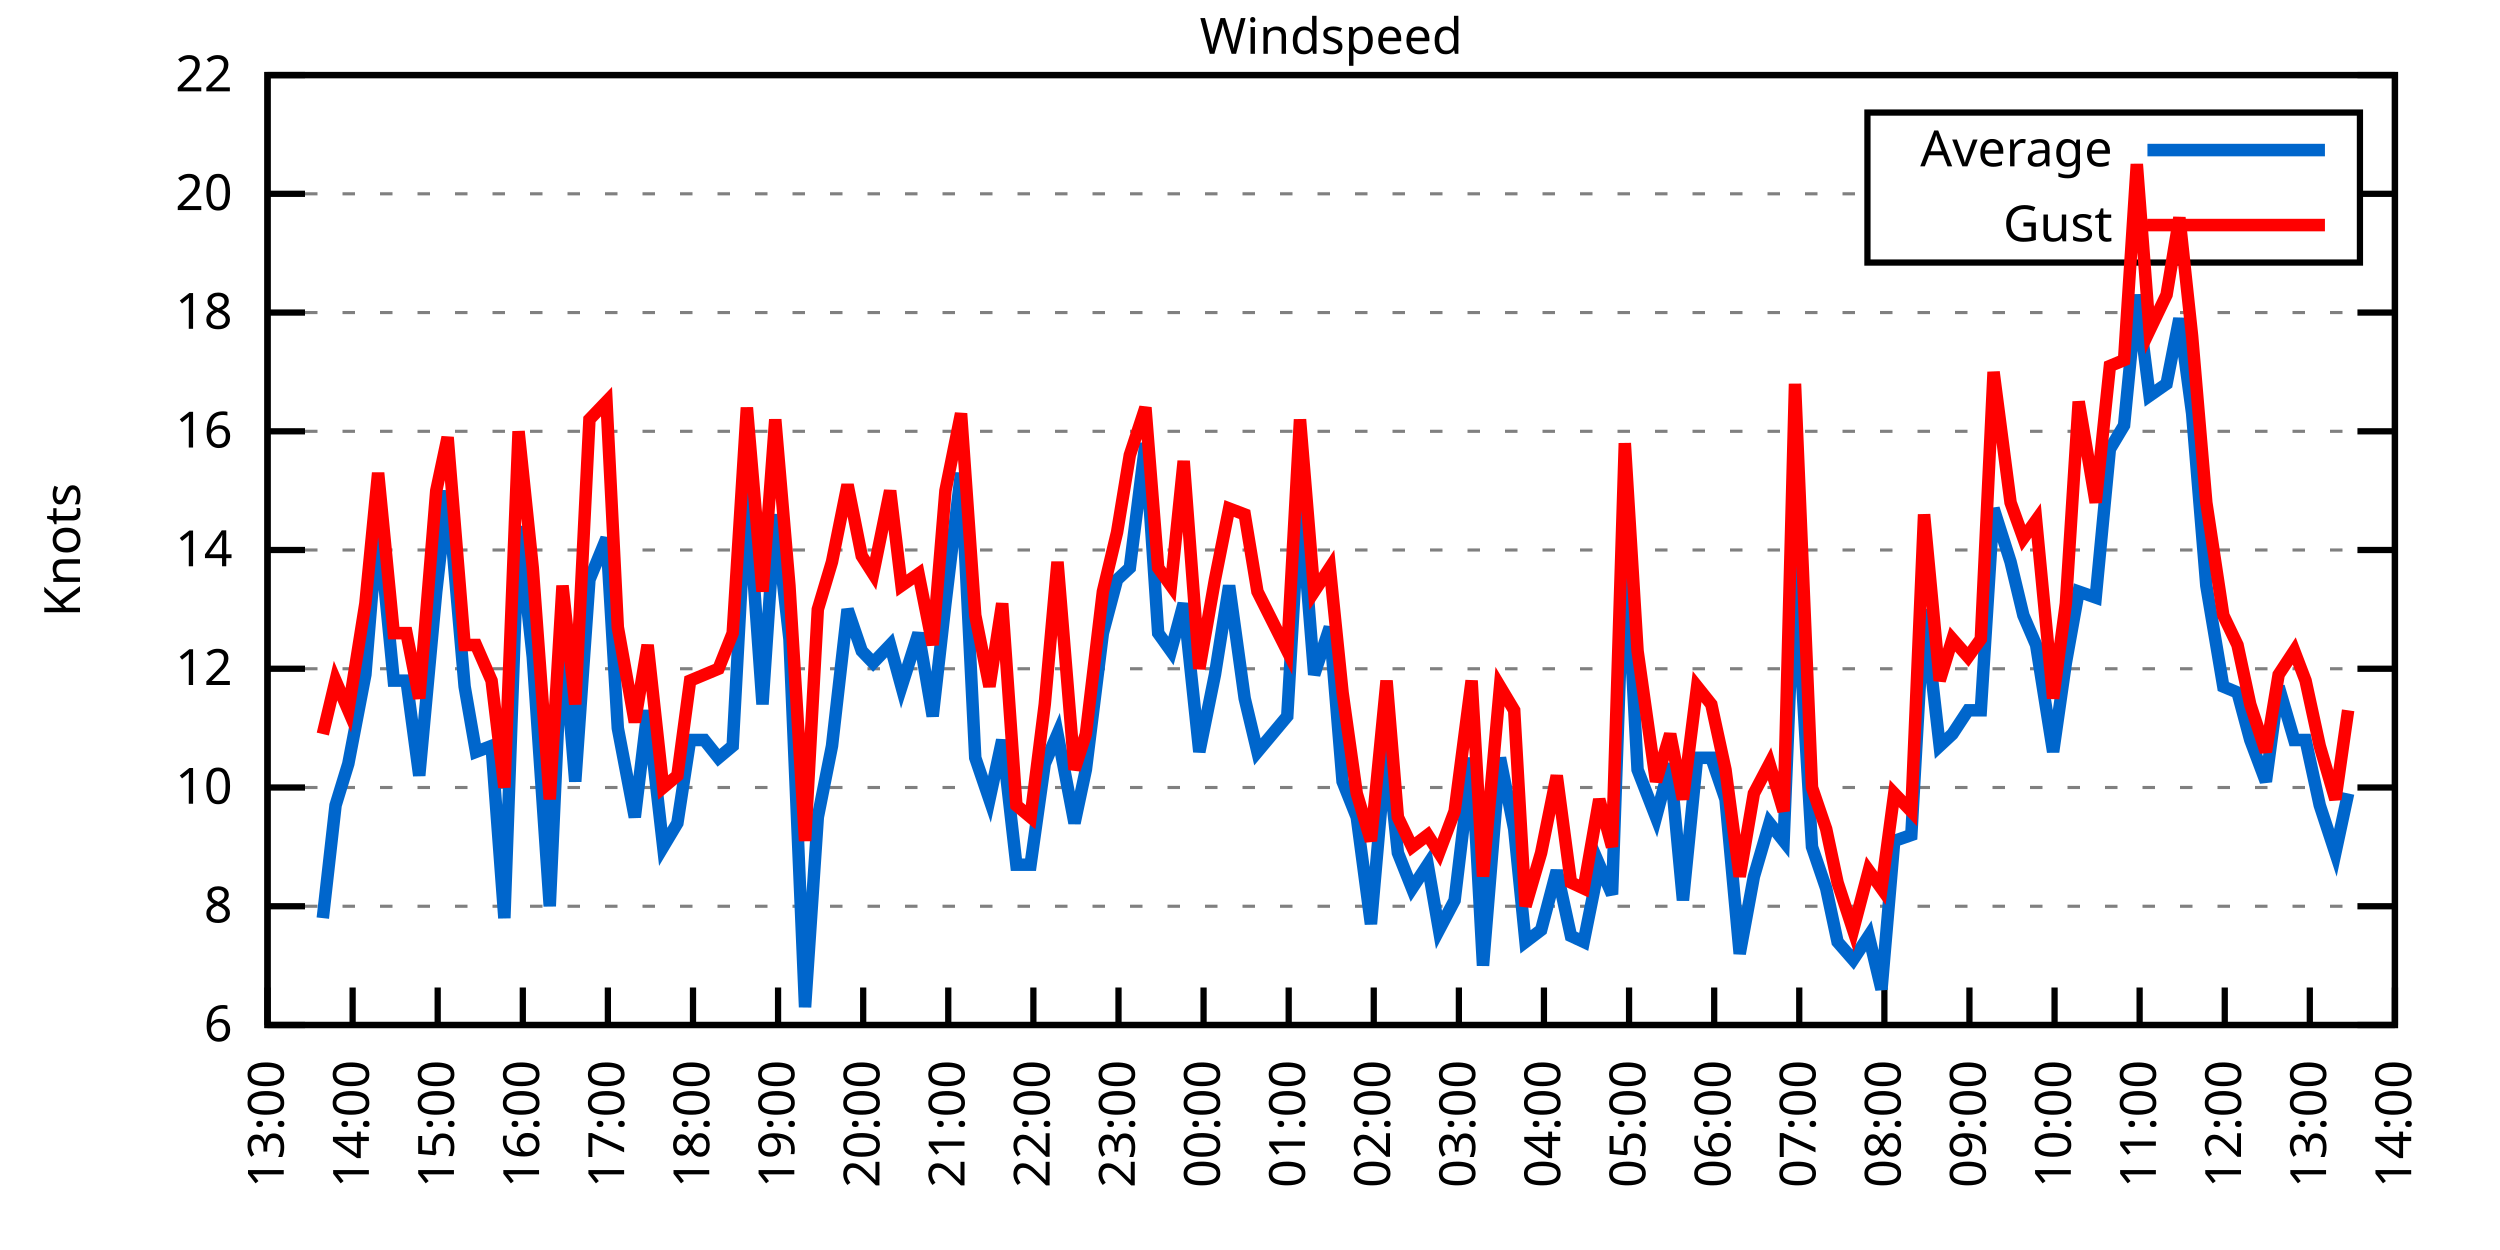
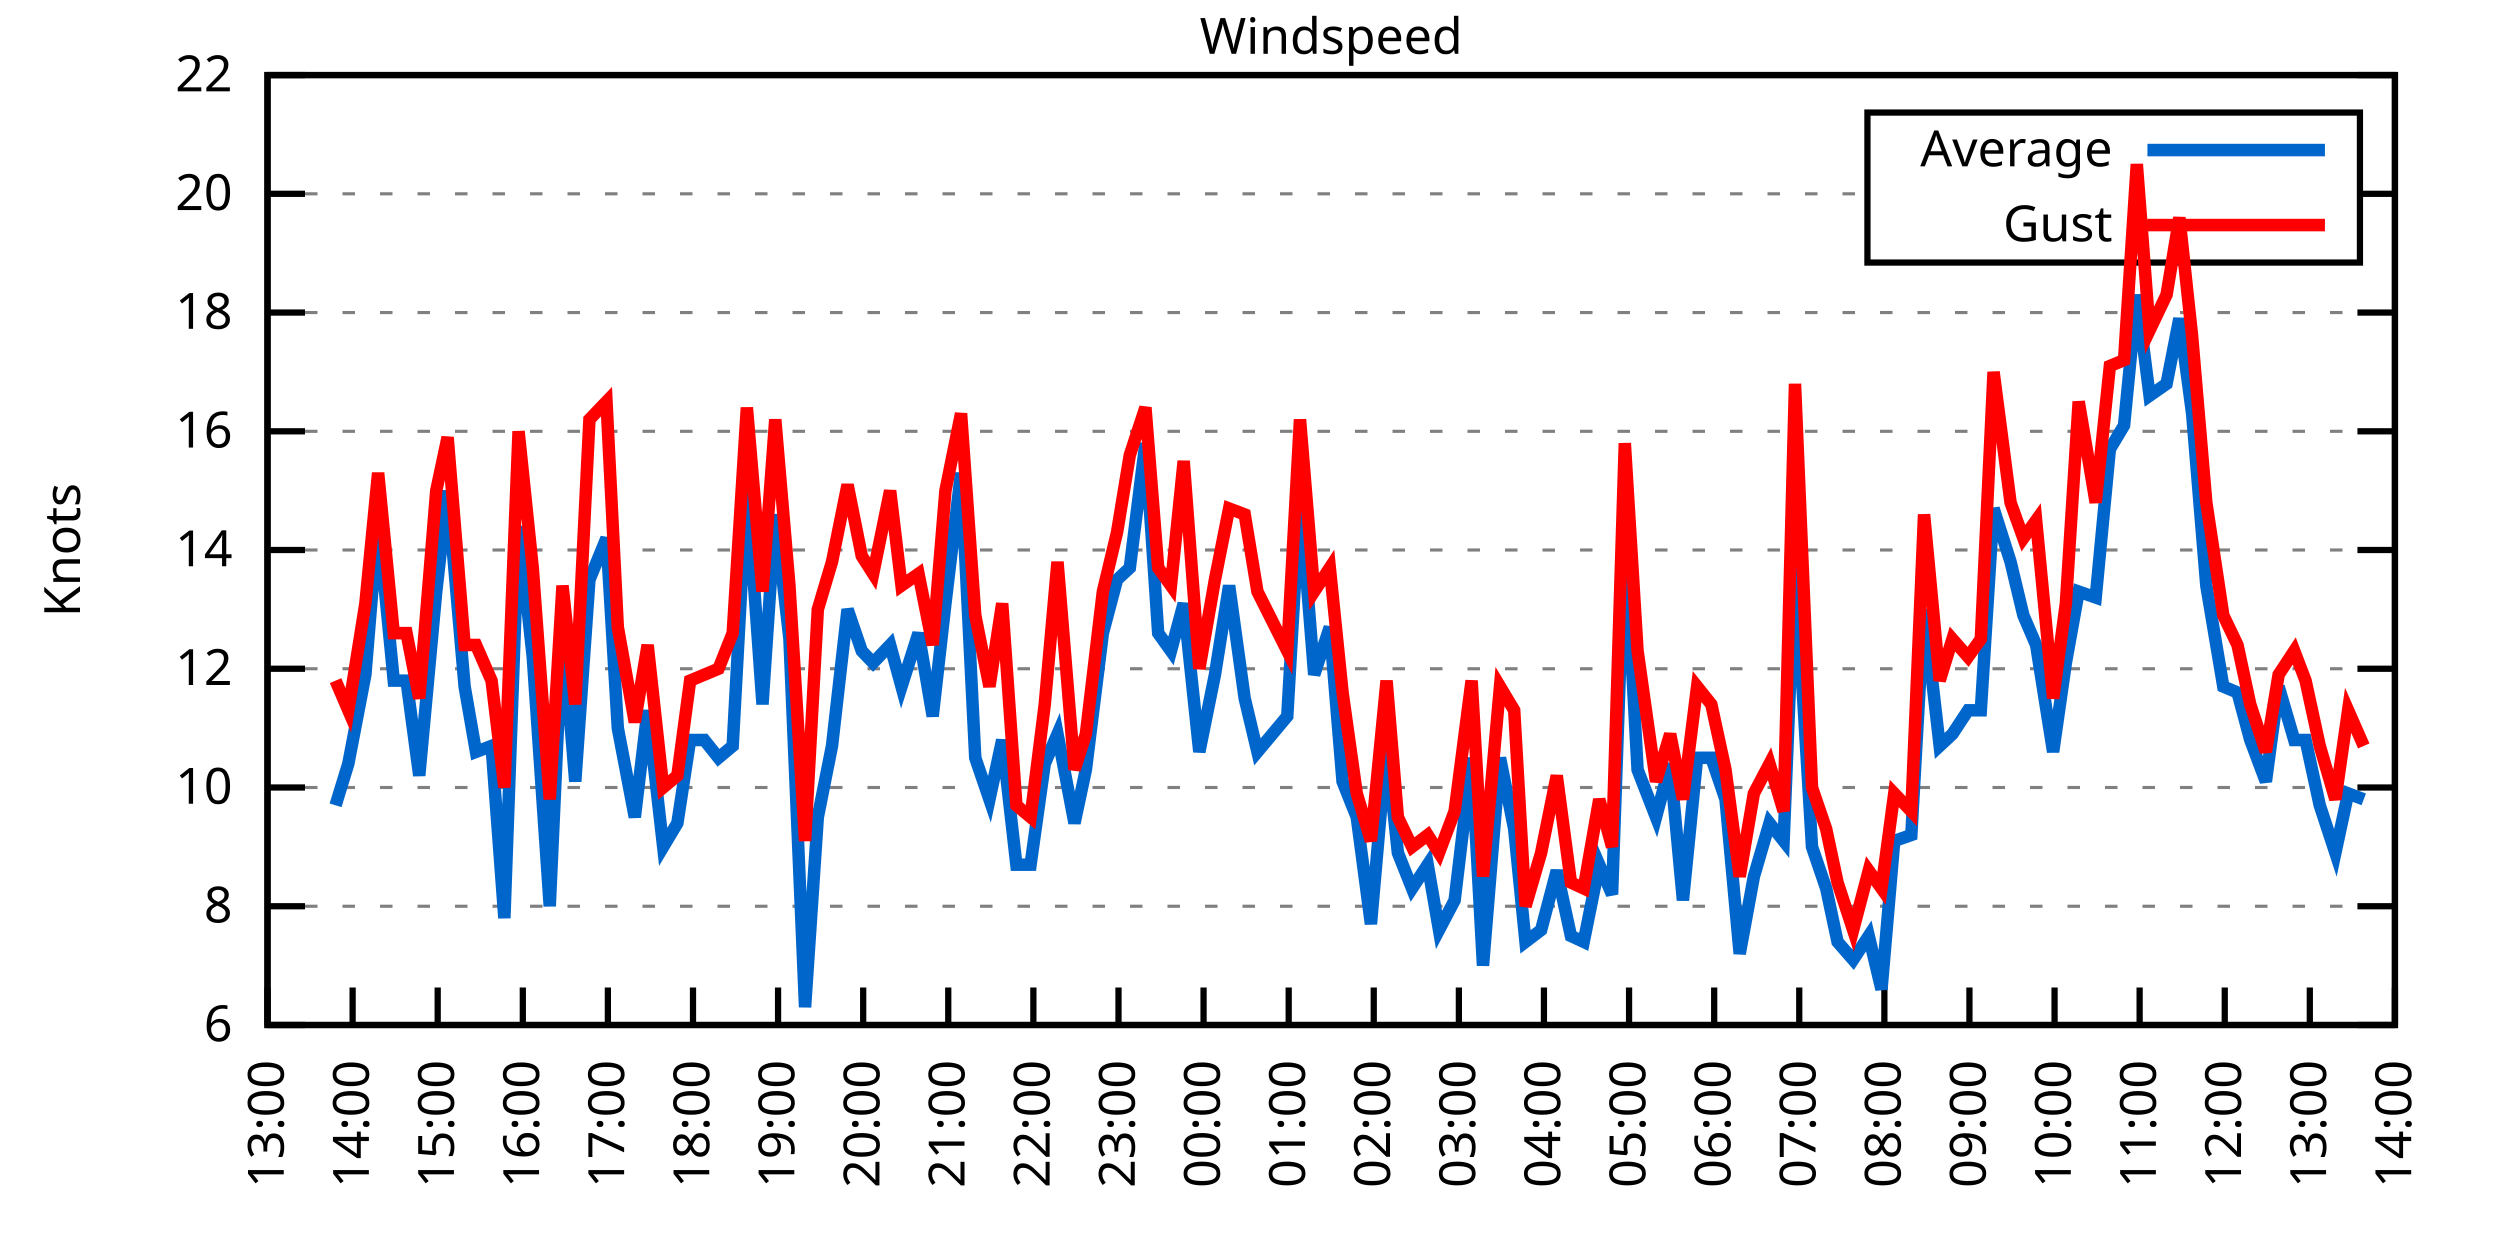
<svg xmlns="http://www.w3.org/2000/svg" xmlns:xlink="http://www.w3.org/1999/xlink" width="400" height="200" viewBox="0 0 400 200">
  <g id="gnuplot_canvas">
    <rect x="0" y="0" width="400" height="200" fill="none" />
    <defs>
      <circle id="gpDot" r="0.5" stroke-width="0.5" stroke="currentColor" />
      <path id="gpPt0" stroke-width="0.333" stroke="currentColor" d="M-1,0 h2 M0,-1 v2" />
      <path id="gpPt1" stroke-width="0.333" stroke="currentColor" d="M-1,-1 L1,1 M1,-1 L-1,1" />
      <path id="gpPt2" stroke-width="0.333" stroke="currentColor" d="M-1,0 L1,0 M0,-1 L0,1 M-1,-1 L1,1 M-1,1 L1,-1" />
      <rect id="gpPt3" stroke-width="0.333" stroke="currentColor" x="-1" y="-1" width="2" height="2" />
      <rect id="gpPt4" stroke-width="0.333" stroke="currentColor" fill="currentColor" x="-1" y="-1" width="2" height="2" />
      <circle id="gpPt5" stroke-width="0.333" stroke="currentColor" cx="0" cy="0" r="1" />
      <use xlink:href="#gpPt5" id="gpPt6" fill="currentColor" stroke="none" />
      <path id="gpPt7" stroke-width="0.333" stroke="currentColor" d="M0,-1.33 L-1.33,0.67 L1.33,0.67 z" />
      <use xlink:href="#gpPt7" id="gpPt8" fill="currentColor" stroke="none" />
      <use xlink:href="#gpPt7" id="gpPt9" stroke="currentColor" transform="rotate(180)" />
      <use xlink:href="#gpPt9" id="gpPt10" fill="currentColor" stroke="none" />
      <use xlink:href="#gpPt3" id="gpPt11" stroke="currentColor" transform="rotate(45)" />
      <use xlink:href="#gpPt11" id="gpPt12" fill="currentColor" stroke="none" />
      <path id="gpPt13" stroke-width="0.333" stroke="currentColor" d="M0,1.330 L1.265,0.411 L0.782,-1.067 L-0.782,-1.076 L-1.265,0.411 z" />
      <use xlink:href="#gpPt13" id="gpPt14" fill="currentColor" stroke="none" />
      <filter id="textbox" filterUnits="objectBoundingBox" x="0" y="0" height="1" width="1">
        <feFlood flood-color="white" flood-opacity="1" result="bgnd" />
        <feComposite in="SourceGraphic" in2="bgnd" operator="atop" />
      </filter>
      <filter id="greybox" filterUnits="objectBoundingBox" x="0" y="0" height="1" width="1">
        <feFlood flood-color="lightgrey" flood-opacity="1" result="grey" />
        <feComposite in="SourceGraphic" in2="grey" operator="atop" />
      </filter>
    </defs>
    <g fill="none" color="white" stroke="currentColor" stroke-width="1.00" stroke-linecap="butt" stroke-linejoin="miter">
</g>
    <g fill="none" color="black" stroke="currentColor" stroke-width="1.00" stroke-linecap="butt" stroke-linejoin="miter">
      <g stroke="none" shape-rendering="crispEdges">
        <polygon fill="rgb(255, 255, 255)" points="42.80,164.00 383.18,164.00 383.18,12.02 42.80,12.02 " />
      </g>
    </g>
    <g fill="none" color="black" stroke="currentColor" stroke-width="1.00" stroke-linecap="butt" stroke-linejoin="miter">
</g>
    <g fill="none" color="black" stroke="black" stroke-width="0.50" stroke-linecap="butt" stroke-linejoin="miter">
</g>
    <g fill="none" color="gray" stroke="currentColor" stroke-width="0.50" stroke-linecap="butt" stroke-linejoin="miter">
      <path stroke="gray" stroke-dasharray="2,4" class="gridline" d="M42.80,164.00 L383.19,164.00  " />
    </g>
    <g fill="none" color="gray" stroke="gray" stroke-width="1.00" stroke-linecap="butt" stroke-linejoin="miter">
</g>
    <g fill="none" color="black" stroke="currentColor" stroke-width="1.00" stroke-linecap="butt" stroke-linejoin="miter">
      <path stroke="black" d="M42.80,164.00 L48.80,164.00 M383.19,164.00 L377.19,164.00  " />
      <g transform="translate(37.20,166.60)" stroke="none" fill="black" font-family="Sans" font-size="8.00" text-anchor="end">
        <text>
          <tspan font-family="Sans"> 6</tspan>
        </text>
      </g>
    </g>
    <g fill="none" color="black" stroke="currentColor" stroke-width="1.00" stroke-linecap="butt" stroke-linejoin="miter">
</g>
    <g fill="none" color="black" stroke="black" stroke-width="0.50" stroke-linecap="butt" stroke-linejoin="miter">
</g>
    <g fill="none" color="gray" stroke="currentColor" stroke-width="0.50" stroke-linecap="butt" stroke-linejoin="miter">
      <path stroke="gray" stroke-dasharray="2,4" class="gridline" d="M42.80,145.00 L383.19,145.00  " />
    </g>
    <g fill="none" color="gray" stroke="gray" stroke-width="1.00" stroke-linecap="butt" stroke-linejoin="miter">
</g>
    <g fill="none" color="black" stroke="currentColor" stroke-width="1.00" stroke-linecap="butt" stroke-linejoin="miter">
      <path stroke="black" d="M42.80,145.00 L48.80,145.00 M383.19,145.00 L377.19,145.00  " />
      <g transform="translate(37.20,147.60)" stroke="none" fill="black" font-family="Sans" font-size="8.00" text-anchor="end">
        <text>
          <tspan font-family="Sans"> 8</tspan>
        </text>
      </g>
    </g>
    <g fill="none" color="black" stroke="currentColor" stroke-width="1.00" stroke-linecap="butt" stroke-linejoin="miter">
</g>
    <g fill="none" color="black" stroke="black" stroke-width="0.50" stroke-linecap="butt" stroke-linejoin="miter">
</g>
    <g fill="none" color="gray" stroke="currentColor" stroke-width="0.50" stroke-linecap="butt" stroke-linejoin="miter">
      <path stroke="gray" stroke-dasharray="2,4" class="gridline" d="M42.80,126.00 L383.19,126.00  " />
    </g>
    <g fill="none" color="gray" stroke="gray" stroke-width="1.00" stroke-linecap="butt" stroke-linejoin="miter">
</g>
    <g fill="none" color="black" stroke="currentColor" stroke-width="1.00" stroke-linecap="butt" stroke-linejoin="miter">
      <path stroke="black" d="M42.80,126.00 L48.80,126.00 M383.19,126.00 L377.19,126.00  " />
      <g transform="translate(37.20,128.60)" stroke="none" fill="black" font-family="Sans" font-size="8.00" text-anchor="end">
        <text>
          <tspan font-family="Sans"> 10</tspan>
        </text>
      </g>
    </g>
    <g fill="none" color="black" stroke="currentColor" stroke-width="1.00" stroke-linecap="butt" stroke-linejoin="miter">
</g>
    <g fill="none" color="black" stroke="black" stroke-width="0.50" stroke-linecap="butt" stroke-linejoin="miter">
</g>
    <g fill="none" color="gray" stroke="currentColor" stroke-width="0.50" stroke-linecap="butt" stroke-linejoin="miter">
      <path stroke="gray" stroke-dasharray="2,4" class="gridline" d="M42.80,107.00 L383.19,107.00  " />
    </g>
    <g fill="none" color="gray" stroke="gray" stroke-width="1.00" stroke-linecap="butt" stroke-linejoin="miter">
</g>
    <g fill="none" color="black" stroke="currentColor" stroke-width="1.00" stroke-linecap="butt" stroke-linejoin="miter">
      <path stroke="black" d="M42.80,107.00 L48.80,107.00 M383.19,107.00 L377.19,107.00  " />
      <g transform="translate(37.20,109.60)" stroke="none" fill="black" font-family="Sans" font-size="8.00" text-anchor="end">
        <text>
          <tspan font-family="Sans"> 12</tspan>
        </text>
      </g>
    </g>
    <g fill="none" color="black" stroke="currentColor" stroke-width="1.00" stroke-linecap="butt" stroke-linejoin="miter">
</g>
    <g fill="none" color="black" stroke="black" stroke-width="0.50" stroke-linecap="butt" stroke-linejoin="miter">
</g>
    <g fill="none" color="gray" stroke="currentColor" stroke-width="0.50" stroke-linecap="butt" stroke-linejoin="miter">
      <path stroke="gray" stroke-dasharray="2,4" class="gridline" d="M42.80,88.00 L383.19,88.00  " />
    </g>
    <g fill="none" color="gray" stroke="gray" stroke-width="1.00" stroke-linecap="butt" stroke-linejoin="miter">
</g>
    <g fill="none" color="black" stroke="currentColor" stroke-width="1.00" stroke-linecap="butt" stroke-linejoin="miter">
      <path stroke="black" d="M42.80,88.00 L48.80,88.00 M383.19,88.00 L377.19,88.00  " />
      <g transform="translate(37.20,90.60)" stroke="none" fill="black" font-family="Sans" font-size="8.00" text-anchor="end">
        <text>
          <tspan font-family="Sans"> 14</tspan>
        </text>
      </g>
    </g>
    <g fill="none" color="black" stroke="currentColor" stroke-width="1.00" stroke-linecap="butt" stroke-linejoin="miter">
</g>
    <g fill="none" color="black" stroke="black" stroke-width="0.50" stroke-linecap="butt" stroke-linejoin="miter">
</g>
    <g fill="none" color="gray" stroke="currentColor" stroke-width="0.50" stroke-linecap="butt" stroke-linejoin="miter">
      <path stroke="gray" stroke-dasharray="2,4" class="gridline" d="M42.80,69.01 L383.19,69.01  " />
    </g>
    <g fill="none" color="gray" stroke="gray" stroke-width="1.00" stroke-linecap="butt" stroke-linejoin="miter">
</g>
    <g fill="none" color="black" stroke="currentColor" stroke-width="1.00" stroke-linecap="butt" stroke-linejoin="miter">
      <path stroke="black" d="M42.80,69.01 L48.80,69.01 M383.19,69.01 L377.19,69.01  " />
      <g transform="translate(37.20,71.61)" stroke="none" fill="black" font-family="Sans" font-size="8.00" text-anchor="end">
        <text>
          <tspan font-family="Sans"> 16</tspan>
        </text>
      </g>
    </g>
    <g fill="none" color="black" stroke="currentColor" stroke-width="1.00" stroke-linecap="butt" stroke-linejoin="miter">
</g>
    <g fill="none" color="black" stroke="black" stroke-width="0.50" stroke-linecap="butt" stroke-linejoin="miter">
</g>
    <g fill="none" color="gray" stroke="currentColor" stroke-width="0.50" stroke-linecap="butt" stroke-linejoin="miter">
      <path stroke="gray" stroke-dasharray="2,4" class="gridline" d="M42.80,50.01 L383.19,50.01  " />
    </g>
    <g fill="none" color="gray" stroke="gray" stroke-width="1.00" stroke-linecap="butt" stroke-linejoin="miter">
</g>
    <g fill="none" color="black" stroke="currentColor" stroke-width="1.00" stroke-linecap="butt" stroke-linejoin="miter">
      <path stroke="black" d="M42.80,50.01 L48.80,50.01 M383.19,50.01 L377.19,50.01  " />
      <g transform="translate(37.20,52.61)" stroke="none" fill="black" font-family="Sans" font-size="8.00" text-anchor="end">
        <text>
          <tspan font-family="Sans"> 18</tspan>
        </text>
      </g>
    </g>
    <g fill="none" color="black" stroke="currentColor" stroke-width="1.00" stroke-linecap="butt" stroke-linejoin="miter">
</g>
    <g fill="none" color="black" stroke="black" stroke-width="0.50" stroke-linecap="butt" stroke-linejoin="miter">
</g>
    <g fill="none" color="gray" stroke="currentColor" stroke-width="0.50" stroke-linecap="butt" stroke-linejoin="miter">
      <path stroke="gray" stroke-dasharray="2,4" class="gridline" d="M42.80,31.01 L298.79,31.01 M377.59,31.01 L383.19,31.01  " />
    </g>
    <g fill="none" color="gray" stroke="gray" stroke-width="1.00" stroke-linecap="butt" stroke-linejoin="miter">
</g>
    <g fill="none" color="black" stroke="currentColor" stroke-width="1.00" stroke-linecap="butt" stroke-linejoin="miter">
      <path stroke="black" d="M42.80,31.01 L48.80,31.01 M383.19,31.01 L377.19,31.01  " />
      <g transform="translate(37.20,33.61)" stroke="none" fill="black" font-family="Sans" font-size="8.00" text-anchor="end">
        <text>
          <tspan font-family="Sans"> 20</tspan>
        </text>
      </g>
    </g>
    <g fill="none" color="black" stroke="currentColor" stroke-width="1.00" stroke-linecap="butt" stroke-linejoin="miter">
</g>
    <g fill="none" color="black" stroke="black" stroke-width="0.50" stroke-linecap="butt" stroke-linejoin="miter">
</g>
    <g fill="none" color="gray" stroke="currentColor" stroke-width="0.50" stroke-linecap="butt" stroke-linejoin="miter">
      <path stroke="gray" stroke-dasharray="2,4" class="gridline" d="M42.80,12.01 L383.19,12.01  " />
    </g>
    <g fill="none" color="gray" stroke="gray" stroke-width="1.00" stroke-linecap="butt" stroke-linejoin="miter">
</g>
    <g fill="none" color="black" stroke="currentColor" stroke-width="1.00" stroke-linecap="butt" stroke-linejoin="miter">
      <path stroke="black" d="M42.80,12.01 L48.80,12.01 M383.19,12.01 L377.19,12.01  " />
      <g transform="translate(37.20,14.61)" stroke="none" fill="black" font-family="Sans" font-size="8.00" text-anchor="end">
        <text>
          <tspan font-family="Sans"> 22</tspan>
        </text>
      </g>
    </g>
    <g fill="none" color="black" stroke="currentColor" stroke-width="1.00" stroke-linecap="butt" stroke-linejoin="miter">
      <path stroke="black" d="M42.80,164.00 L42.80,158.00  " />
      <g transform="translate(45.40,169.60) rotate(270.00)" stroke="none" fill="black" font-family="Sans" font-size="8.00" text-anchor="end">
        <text>
          <tspan font-family="Sans">13:00</tspan>
        </text>
      </g>
    </g>
    <g fill="none" color="black" stroke="currentColor" stroke-width="1.00" stroke-linecap="butt" stroke-linejoin="miter">
      <path stroke="black" d="M56.42,164.00 L56.42,158.00  " />
      <g transform="translate(59.02,169.60) rotate(270.00)" stroke="none" fill="black" font-family="Sans" font-size="8.00" text-anchor="end">
        <text>
          <tspan font-family="Sans">14:00</tspan>
        </text>
      </g>
    </g>
    <g fill="none" color="black" stroke="currentColor" stroke-width="1.00" stroke-linecap="butt" stroke-linejoin="miter">
      <path stroke="black" d="M70.03,164.00 L70.03,158.00  " />
      <g transform="translate(72.63,169.60) rotate(270.00)" stroke="none" fill="black" font-family="Sans" font-size="8.00" text-anchor="end">
        <text>
          <tspan font-family="Sans">15:00</tspan>
        </text>
      </g>
    </g>
    <g fill="none" color="black" stroke="currentColor" stroke-width="1.00" stroke-linecap="butt" stroke-linejoin="miter">
      <path stroke="black" d="M83.65,164.00 L83.65,158.00  " />
      <g transform="translate(86.25,169.60) rotate(270.00)" stroke="none" fill="black" font-family="Sans" font-size="8.00" text-anchor="end">
        <text>
          <tspan font-family="Sans">16:00</tspan>
        </text>
      </g>
    </g>
    <g fill="none" color="black" stroke="currentColor" stroke-width="1.00" stroke-linecap="butt" stroke-linejoin="miter">
      <path stroke="black" d="M97.26,164.00 L97.26,158.00  " />
      <g transform="translate(99.86,169.60) rotate(270.00)" stroke="none" fill="black" font-family="Sans" font-size="8.00" text-anchor="end">
        <text>
          <tspan font-family="Sans">17:00</tspan>
        </text>
      </g>
    </g>
    <g fill="none" color="black" stroke="currentColor" stroke-width="1.00" stroke-linecap="butt" stroke-linejoin="miter">
      <path stroke="black" d="M110.88,164.00 L110.88,158.00  " />
      <g transform="translate(113.48,169.60) rotate(270.00)" stroke="none" fill="black" font-family="Sans" font-size="8.00" text-anchor="end">
        <text>
          <tspan font-family="Sans">18:00</tspan>
        </text>
      </g>
    </g>
    <g fill="none" color="black" stroke="currentColor" stroke-width="1.00" stroke-linecap="butt" stroke-linejoin="miter">
      <path stroke="black" d="M124.49,164.00 L124.49,158.00  " />
      <g transform="translate(127.09,169.60) rotate(270.00)" stroke="none" fill="black" font-family="Sans" font-size="8.00" text-anchor="end">
        <text>
          <tspan font-family="Sans">19:00</tspan>
        </text>
      </g>
    </g>
    <g fill="none" color="black" stroke="currentColor" stroke-width="1.00" stroke-linecap="butt" stroke-linejoin="miter">
      <path stroke="black" d="M138.11,164.00 L138.11,158.00  " />
      <g transform="translate(140.71,169.60) rotate(270.00)" stroke="none" fill="black" font-family="Sans" font-size="8.00" text-anchor="end">
        <text>
          <tspan font-family="Sans">20:00</tspan>
        </text>
      </g>
    </g>
    <g fill="none" color="black" stroke="currentColor" stroke-width="1.00" stroke-linecap="butt" stroke-linejoin="miter">
      <path stroke="black" d="M151.72,164.00 L151.72,158.00  " />
      <g transform="translate(154.32,169.60) rotate(270.00)" stroke="none" fill="black" font-family="Sans" font-size="8.00" text-anchor="end">
        <text>
          <tspan font-family="Sans">21:00</tspan>
        </text>
      </g>
    </g>
    <g fill="none" color="black" stroke="currentColor" stroke-width="1.00" stroke-linecap="butt" stroke-linejoin="miter">
      <path stroke="black" d="M165.34,164.00 L165.34,158.00  " />
      <g transform="translate(167.94,169.60) rotate(270.00)" stroke="none" fill="black" font-family="Sans" font-size="8.00" text-anchor="end">
        <text>
          <tspan font-family="Sans">22:00</tspan>
        </text>
      </g>
    </g>
    <g fill="none" color="black" stroke="currentColor" stroke-width="1.00" stroke-linecap="butt" stroke-linejoin="miter">
      <path stroke="black" d="M178.96,164.00 L178.96,158.00  " />
      <g transform="translate(181.56,169.60) rotate(270.00)" stroke="none" fill="black" font-family="Sans" font-size="8.00" text-anchor="end">
        <text>
          <tspan font-family="Sans">23:00</tspan>
        </text>
      </g>
    </g>
    <g fill="none" color="black" stroke="currentColor" stroke-width="1.00" stroke-linecap="butt" stroke-linejoin="miter">
      <path stroke="black" d="M192.57,164.00 L192.57,158.00  " />
      <g transform="translate(195.17,169.60) rotate(270.00)" stroke="none" fill="black" font-family="Sans" font-size="8.00" text-anchor="end">
        <text>
          <tspan font-family="Sans">00:00</tspan>
        </text>
      </g>
    </g>
    <g fill="none" color="black" stroke="currentColor" stroke-width="1.00" stroke-linecap="butt" stroke-linejoin="miter">
      <path stroke="black" d="M206.19,164.00 L206.19,158.00  " />
      <g transform="translate(208.79,169.60) rotate(270.00)" stroke="none" fill="black" font-family="Sans" font-size="8.00" text-anchor="end">
        <text>
          <tspan font-family="Sans">01:00</tspan>
        </text>
      </g>
    </g>
    <g fill="none" color="black" stroke="currentColor" stroke-width="1.00" stroke-linecap="butt" stroke-linejoin="miter">
      <path stroke="black" d="M219.80,164.00 L219.80,158.00  " />
      <g transform="translate(222.40,169.60) rotate(270.00)" stroke="none" fill="black" font-family="Sans" font-size="8.00" text-anchor="end">
        <text>
          <tspan font-family="Sans">02:00</tspan>
        </text>
      </g>
    </g>
    <g fill="none" color="black" stroke="currentColor" stroke-width="1.00" stroke-linecap="butt" stroke-linejoin="miter">
      <path stroke="black" d="M233.42,164.00 L233.42,158.00  " />
      <g transform="translate(236.02,169.60) rotate(270.00)" stroke="none" fill="black" font-family="Sans" font-size="8.00" text-anchor="end">
        <text>
          <tspan font-family="Sans">03:00</tspan>
        </text>
      </g>
    </g>
    <g fill="none" color="black" stroke="currentColor" stroke-width="1.00" stroke-linecap="butt" stroke-linejoin="miter">
      <path stroke="black" d="M247.03,164.00 L247.03,158.00  " />
      <g transform="translate(249.63,169.60) rotate(270.00)" stroke="none" fill="black" font-family="Sans" font-size="8.00" text-anchor="end">
        <text>
          <tspan font-family="Sans">04:00</tspan>
        </text>
      </g>
    </g>
    <g fill="none" color="black" stroke="currentColor" stroke-width="1.00" stroke-linecap="butt" stroke-linejoin="miter">
      <path stroke="black" d="M260.65,164.00 L260.65,158.00  " />
      <g transform="translate(263.25,169.60) rotate(270.00)" stroke="none" fill="black" font-family="Sans" font-size="8.00" text-anchor="end">
        <text>
          <tspan font-family="Sans">05:00</tspan>
        </text>
      </g>
    </g>
    <g fill="none" color="black" stroke="currentColor" stroke-width="1.00" stroke-linecap="butt" stroke-linejoin="miter">
      <path stroke="black" d="M274.27,164.00 L274.27,158.00  " />
      <g transform="translate(276.87,169.60) rotate(270.00)" stroke="none" fill="black" font-family="Sans" font-size="8.00" text-anchor="end">
        <text>
          <tspan font-family="Sans">06:00</tspan>
        </text>
      </g>
    </g>
    <g fill="none" color="black" stroke="currentColor" stroke-width="1.00" stroke-linecap="butt" stroke-linejoin="miter">
      <path stroke="black" d="M287.88,164.00 L287.88,158.00  " />
      <g transform="translate(290.48,169.60) rotate(270.00)" stroke="none" fill="black" font-family="Sans" font-size="8.00" text-anchor="end">
        <text>
          <tspan font-family="Sans">07:00</tspan>
        </text>
      </g>
    </g>
    <g fill="none" color="black" stroke="currentColor" stroke-width="1.00" stroke-linecap="butt" stroke-linejoin="miter">
      <path stroke="black" d="M301.50,164.00 L301.50,158.00  " />
      <g transform="translate(304.10,169.60) rotate(270.00)" stroke="none" fill="black" font-family="Sans" font-size="8.00" text-anchor="end">
        <text>
          <tspan font-family="Sans">08:00</tspan>
        </text>
      </g>
    </g>
    <g fill="none" color="black" stroke="currentColor" stroke-width="1.00" stroke-linecap="butt" stroke-linejoin="miter">
      <path stroke="black" d="M315.11,164.00 L315.11,158.00  " />
      <g transform="translate(317.71,169.60) rotate(270.00)" stroke="none" fill="black" font-family="Sans" font-size="8.00" text-anchor="end">
        <text>
          <tspan font-family="Sans">09:00</tspan>
        </text>
      </g>
    </g>
    <g fill="none" color="black" stroke="currentColor" stroke-width="1.00" stroke-linecap="butt" stroke-linejoin="miter">
      <path stroke="black" d="M328.73,164.00 L328.73,158.00  " />
      <g transform="translate(331.33,169.60) rotate(270.00)" stroke="none" fill="black" font-family="Sans" font-size="8.00" text-anchor="end">
        <text>
          <tspan font-family="Sans">10:00</tspan>
        </text>
      </g>
    </g>
    <g fill="none" color="black" stroke="currentColor" stroke-width="1.00" stroke-linecap="butt" stroke-linejoin="miter">
      <path stroke="black" d="M342.34,164.00 L342.34,158.00  " />
      <g transform="translate(344.94,169.60) rotate(270.00)" stroke="none" fill="black" font-family="Sans" font-size="8.00" text-anchor="end">
        <text>
          <tspan font-family="Sans">11:00</tspan>
        </text>
      </g>
    </g>
    <g fill="none" color="black" stroke="currentColor" stroke-width="1.00" stroke-linecap="butt" stroke-linejoin="miter">
      <path stroke="black" d="M355.96,164.00 L355.96,158.00  " />
      <g transform="translate(358.56,169.60) rotate(270.00)" stroke="none" fill="black" font-family="Sans" font-size="8.00" text-anchor="end">
        <text>
          <tspan font-family="Sans">12:00</tspan>
        </text>
      </g>
    </g>
    <g fill="none" color="black" stroke="currentColor" stroke-width="1.00" stroke-linecap="butt" stroke-linejoin="miter">
      <path stroke="black" d="M369.57,164.00 L369.57,158.00  " />
      <g transform="translate(372.17,169.60) rotate(270.00)" stroke="none" fill="black" font-family="Sans" font-size="8.00" text-anchor="end">
        <text>
          <tspan font-family="Sans">13:00</tspan>
        </text>
      </g>
    </g>
    <g fill="none" color="black" stroke="currentColor" stroke-width="1.00" stroke-linecap="butt" stroke-linejoin="miter">
      <path stroke="black" d="M383.19,164.00 L383.19,158.00  " />
      <g transform="translate(385.79,169.60) rotate(270.00)" stroke="none" fill="black" font-family="Sans" font-size="8.00" text-anchor="end">
        <text>
          <tspan font-family="Sans">14:00</tspan>
        </text>
      </g>
    </g>
    <g fill="none" color="black" stroke="currentColor" stroke-width="1.00" stroke-linecap="butt" stroke-linejoin="miter">
</g>
    <g fill="none" color="black" stroke="currentColor" stroke-width="1.00" stroke-linecap="butt" stroke-linejoin="miter">
      <path stroke="black" d="M42.80,12.01 L42.80,164.00 L383.19,164.00 L383.19,12.01 L42.80,12.01 Z  " />
    </g>
    <g fill="none" color="black" stroke="currentColor" stroke-width="1.00" stroke-linecap="butt" stroke-linejoin="miter">
</g>
    <g fill="none" color="black" stroke="currentColor" stroke-width="1.00" stroke-linecap="butt" stroke-linejoin="miter">
      <path stroke="black" d="M298.79,42.01 L298.79,18.01 L377.59,18.01 L377.59,42.01 L298.79,42.01 Z  " />
    </g>
    <g id="Windspeed_plot_1">
      <g fill="none" color="white" stroke="black" stroke-width="2.00" stroke-linecap="butt" stroke-linejoin="miter">
</g>
      <g fill="none" color="black" stroke="currentColor" stroke-width="2.00" stroke-linecap="butt" stroke-linejoin="miter">
        <g transform="translate(337.99,26.61)" stroke="none" fill="black" font-family="Sans" font-size="8.00" text-anchor="end">
          <text>
            <tspan font-family="Sans">Average</tspan>
          </text>
        </g>
      </g>
      <g fill="none" color="black" stroke="currentColor" stroke-width="2.00" stroke-linecap="butt" stroke-linejoin="miter">
-         <path stroke="rgb(  0, 102, 204)" d="M343.59,24.01 L371.99,24.01 M51.65,146.90 L53.69,128.85 L55.73,122.20 L58.46,107.95 L60.50,83.26 L63.00,108.90   L65.04,108.90 L67.08,124.10 L69.80,94.65 L71.62,78.51 L74.34,109.85 L76.16,120.30 L78.65,119.35 L80.70,146.90   L82.97,84.21 L85.24,105.10 L87.96,145.00 L90.00,100.35 L92.04,125.05 L94.31,92.75 L97.04,86.11 L98.85,116.50   L101.57,130.75 L103.62,113.65 L106.11,135.50 L108.38,131.70 L110.42,118.40 L112.69,118.40 L114.96,121.25 L117.23,119.35   L119.50,77.56 L122.00,112.70 L124.04,82.31 L126.31,102.25 L128.81,161.15 L130.85,130.75 L133.12,119.35 L135.61,97.50   L137.88,104.15 L139.70,106.05 L142.42,103.20 L144.24,109.85 L146.96,101.30 L149.23,114.60 L151.27,96.55 L153.77,75.66   L156.04,121.25 L158.31,127.90 L160.35,118.40 L162.62,138.35 L164.89,138.35 L167.16,122.20 L169.20,117.45 L171.92,131.70   L173.74,123.15 L176.46,101.30 L178.73,92.75 L180.77,90.85 L183.27,70.91 L185.31,101.30 L187.35,104.15 L189.39,96.55   L191.89,120.30 L194.39,107.95 L196.66,93.70 L199.15,111.75 L201.19,120.30 L205.96,114.60 L208.00,79.46 L210.27,107.95   L212.77,100.35 L214.81,125.05 L217.08,130.75 L219.35,147.85 L221.85,119.35 L223.66,136.45 L225.93,142.15 L228.43,138.35   L230.24,148.80 L232.74,144.05 L235.46,121.25 L237.28,154.50 L240.00,121.25 L242.27,132.65 L244.08,150.70 L246.58,148.80   L249.08,139.30 L251.35,149.75 L253.39,150.70 L255.88,138.35 L257.93,143.10 L259.97,85.16 L262.01,123.15 L264.96,130.75   L267.23,122.20 L269.27,144.05 L271.54,121.25 L273.81,121.25 L276.08,127.90 L278.35,152.60 L280.62,140.25 L283.12,131.70   L285.38,134.55 L287.20,89.90 L289.92,135.50 L292.19,142.15 L294.01,150.70 L296.50,153.55 L299.00,149.75 L301.04,158.30   L303.08,134.55 L305.81,133.60 L307.85,97.50 L310.35,119.35 L312.39,117.45 L314.89,113.65 L316.93,113.65 L318.97,81.36   L321.69,89.90 L323.74,98.45 L325.78,103.20 L328.50,120.30 L330.54,106.05 L332.59,94.65 L335.31,95.60 L337.58,71.86   L339.85,68.06 L341.89,47.16 L343.93,63.31 L346.65,61.41 L348.70,50.96 L350.74,66.16 L353.01,93.70 L355.73,109.85   L358.00,110.80 L360.04,118.40 L362.54,125.05 L364.58,109.85 L367.08,118.40 L368.89,118.40 L371.16,128.85 L373.66,136.45   L375.70,126.95  " />
+         <path stroke="rgb(  0, 102, 204)" d="M343.59,24.01 L371.99,24.01 M53.69,128.85 L55.73,122.20 L58.46,107.95 L60.50,83.26 L63.00,108.90 L65.04,108.90   L67.08,124.10 L69.80,94.65 L71.62,78.51 L74.34,109.85 L76.16,120.30 L78.65,119.35 L80.70,146.90 L82.97,84.21   L85.24,105.10 L87.96,145.00 L90.00,100.35 L92.04,125.05 L94.31,92.75 L97.04,86.11 L98.85,116.50 L101.57,130.75   L103.62,113.65 L106.11,135.50 L108.38,131.70 L110.42,118.40 L112.69,118.40 L114.96,121.25 L117.23,119.35 L119.50,77.56   L122.00,112.70 L124.04,82.31 L126.31,102.25 L128.81,161.15 L130.85,130.75 L133.12,119.35 L135.61,97.50 L137.88,104.15   L139.70,106.05 L142.42,103.20 L144.24,109.85 L146.96,101.30 L149.23,114.60 L151.27,96.55 L153.77,75.66 L156.04,121.25   L158.31,127.90 L160.35,118.40 L162.62,138.35 L164.89,138.35 L167.16,122.20 L169.20,117.45 L171.92,131.70 L173.74,123.15   L176.46,101.30 L178.73,92.75 L180.77,90.85 L183.27,70.91 L185.31,101.30 L187.35,104.15 L189.39,96.55 L191.89,120.30   L194.39,107.95 L196.66,93.70 L199.15,111.75 L201.19,120.30 L205.96,114.60 L208.00,79.46 L210.27,107.95 L212.77,100.35   L214.81,125.05 L217.08,130.75 L219.35,147.85 L221.85,119.35 L223.66,136.45 L225.93,142.15 L228.43,138.35 L230.24,148.80   L232.74,144.05 L235.46,121.25 L237.28,154.50 L240.00,121.25 L242.27,132.65 L244.08,150.70 L246.58,148.80 L249.08,139.30   L251.35,149.75 L253.39,150.70 L255.88,138.35 L257.93,143.10 L259.97,85.16 L262.01,123.15 L264.96,130.75 L267.23,122.20   L269.27,144.05 L271.54,121.25 L273.81,121.25 L276.08,127.90 L278.35,152.60 L280.62,140.25 L283.12,131.70 L285.38,134.55   L287.20,89.90 L289.92,135.50 L292.19,142.15 L294.01,150.70 L296.50,153.55 L299.00,149.75 L301.04,158.30 L303.08,134.55   L305.81,133.60 L307.85,97.50 L310.35,119.35 L312.39,117.45 L314.89,113.65 L316.93,113.65 L318.97,81.36 L321.69,89.90   L323.74,98.45 L325.78,103.20 L328.50,120.30 L330.54,106.05 L332.59,94.65 L335.31,95.60 L337.58,71.86 L339.85,68.06   L341.89,47.16 L343.93,63.31 L346.65,61.41 L348.70,50.96 L350.74,66.16 L353.01,93.70 L355.73,109.85 L358.00,110.80   L360.04,118.40 L362.54,125.05 L364.58,109.85 L367.08,118.40 L368.89,118.40 L371.16,128.85 L373.66,136.45 L375.70,126.95   L378.20,127.90  " />
      </g>
    </g>
    <g id="Windspeed_plot_2">
      <g fill="none" color="black" stroke="currentColor" stroke-width="2.00" stroke-linecap="butt" stroke-linejoin="miter">
        <g transform="translate(337.99,38.61)" stroke="none" fill="black" font-family="Sans" font-size="8.00" text-anchor="end">
          <text>
            <tspan font-family="Sans">Gust</tspan>
          </text>
        </g>
      </g>
      <g fill="none" color="black" stroke="currentColor" stroke-width="2.00" stroke-linecap="butt" stroke-linejoin="miter">
-         <path stroke="rgb(255,   0,   0)" d="M343.59,36.01 L371.99,36.01 M51.65,117.45 L53.69,108.90 L55.73,113.65 L58.46,96.55 L60.50,75.66 L63.00,101.30   L65.04,101.30 L67.08,111.75 L69.80,78.51 L71.62,69.96 L74.34,103.20 L76.16,103.20 L78.65,108.90 L80.70,126.00   L82.97,69.01 L85.24,90.85 L87.96,127.90 L90.00,93.70 L92.04,112.70 L94.31,67.11 L97.04,64.26 L98.85,100.35   L101.57,115.55 L103.62,103.20 L106.11,126.00 L108.38,124.10 L110.42,108.90 L112.69,107.95 L114.96,107.00 L117.23,101.30   L119.50,65.21 L122.00,94.65 L124.04,67.11 L126.31,93.70 L128.81,134.55 L130.85,97.50 L133.12,89.90 L135.61,77.56   L137.88,88.95 L139.70,91.80 L142.42,78.51 L144.24,93.70 L146.96,91.80 L149.23,103.20 L151.27,78.51 L153.77,66.16   L156.04,98.45 L158.31,109.85 L160.35,96.55 L162.62,128.85 L164.89,130.75 L167.16,112.70 L169.20,89.90 L171.92,123.15   L173.74,117.45 L176.46,94.65 L178.73,85.16 L180.77,72.81 L183.27,65.21 L185.31,90.85 L187.35,93.70 L189.39,73.76   L191.89,107.00 L194.39,92.75 L196.66,81.36 L199.15,82.31 L201.19,94.65 L205.96,104.15 L208.00,67.11 L210.27,94.65   L212.77,90.85 L214.81,110.80 L217.08,126.95 L219.35,134.55 L221.85,108.90 L223.66,130.75 L225.93,135.50 L228.43,133.60   L230.24,136.45 L232.74,129.80 L235.46,108.90 L237.28,140.25 L240.00,109.85 L242.27,113.65 L244.08,145.00 L246.58,136.45   L249.08,124.10 L251.35,141.20 L253.39,142.15 L255.88,127.90 L257.93,135.50 L259.97,70.91 L262.01,104.15 L264.96,125.05   L267.23,117.45 L269.27,127.90 L271.54,109.85 L273.81,112.70 L276.08,123.15 L278.35,140.25 L280.62,126.95 L283.12,122.20   L285.38,129.80 L287.20,61.41 L289.92,126.00 L292.19,132.65 L294.01,141.20 L296.50,148.80 L299.00,139.30 L301.04,142.15   L303.08,126.95 L305.81,129.80 L307.85,82.31 L310.35,108.90 L312.39,102.25 L314.89,105.10 L316.93,102.25 L318.97,59.51   L321.69,80.41 L323.74,86.11 L325.78,83.26 L328.50,111.75 L330.54,96.55 L332.59,64.26 L335.31,80.41 L337.58,58.56   L339.85,57.61 L341.89,26.26 L343.93,52.86 L346.65,47.16 L348.70,34.81 L350.74,53.81 L353.01,80.41 L355.73,98.45   L358.00,103.20 L360.04,112.70 L362.54,120.30 L364.58,107.95 L367.08,104.15 L368.89,108.90 L371.16,119.35 L373.66,127.90   L375.70,113.65  " />
+         <path stroke="rgb(255,   0,   0)" d="M343.59,36.01 L371.99,36.01 M53.69,108.90 L55.73,113.65 L58.46,96.55 L60.50,75.66 L63.00,101.30 L65.04,101.30   L67.08,111.75 L69.80,78.51 L71.62,69.96 L74.34,103.20 L76.16,103.20 L78.65,108.90 L80.70,126.00 L82.97,69.01   L85.24,90.85 L87.96,127.90 L90.00,93.70 L92.04,112.70 L94.31,67.11 L97.04,64.26 L98.85,100.35 L101.57,115.55   L103.62,103.20 L106.11,126.00 L108.38,124.10 L110.42,108.90 L112.69,107.95 L114.96,107.00 L117.23,101.30 L119.50,65.21   L122.00,94.65 L124.04,67.11 L126.31,93.70 L128.81,134.55 L130.85,97.50 L133.12,89.90 L135.61,77.56 L137.88,88.95   L139.70,91.80 L142.42,78.51 L144.24,93.70 L146.96,91.80 L149.23,103.20 L151.27,78.51 L153.77,66.16 L156.04,98.45   L158.31,109.85 L160.35,96.55 L162.62,128.85 L164.89,130.75 L167.16,112.70 L169.20,89.90 L171.92,123.15 L173.74,117.45   L176.46,94.65 L178.73,85.16 L180.77,72.81 L183.27,65.21 L185.31,90.85 L187.35,93.70 L189.39,73.76 L191.89,107.00   L194.39,92.75 L196.66,81.36 L199.15,82.31 L201.19,94.65 L205.96,104.15 L208.00,67.11 L210.27,94.65 L212.77,90.85   L214.81,110.80 L217.08,126.95 L219.35,134.55 L221.85,108.90 L223.66,130.75 L225.93,135.50 L228.43,133.60 L230.24,136.45   L232.74,129.80 L235.46,108.90 L237.28,140.25 L240.00,109.85 L242.27,113.65 L244.08,145.00 L246.58,136.45 L249.08,124.10   L251.35,141.20 L253.39,142.15 L255.88,127.90 L257.93,135.50 L259.97,70.91 L262.01,104.15 L264.96,125.05 L267.23,117.45   L269.27,127.90 L271.54,109.85 L273.81,112.70 L276.08,123.15 L278.35,140.25 L280.62,126.95 L283.12,122.20 L285.38,129.80   L287.20,61.41 L289.92,126.00 L292.19,132.65 L294.01,141.20 L296.50,148.80 L299.00,139.30 L301.04,142.15 L303.08,126.95   L305.81,129.80 L307.85,82.31 L310.35,108.90 L312.39,102.25 L314.89,105.10 L316.93,102.25 L318.97,59.51 L321.69,80.41   L323.74,86.11 L325.78,83.26 L328.50,111.75 L330.54,96.55 L332.59,64.26 L335.31,80.41 L337.58,58.56 L339.85,57.61   L341.89,26.26 L343.93,52.86 L346.65,47.16 L348.70,34.81 L350.74,53.81 L353.01,80.41 L355.73,98.45 L358.00,103.20   L360.04,112.70 L362.54,120.30 L364.58,107.95 L367.08,104.15 L368.89,108.90 L371.16,119.35 L373.66,127.90 L375.70,113.65   L378.20,119.35  " />
      </g>
    </g>
    <g fill="none" color="black" stroke="currentColor" stroke-width="2.00" stroke-linecap="butt" stroke-linejoin="miter">
</g>
    <g fill="none" color="black" stroke="black" stroke-width="1.00" stroke-linecap="butt" stroke-linejoin="miter">
</g>
    <g fill="none" color="black" stroke="currentColor" stroke-width="1.00" stroke-linecap="butt" stroke-linejoin="miter">
      <path stroke="black" d="M42.80,12.01 L42.80,164.00 L383.19,164.00 L383.19,12.01 L42.80,12.01 Z  " />
      <g transform="translate(12.80,88.01) rotate(270.00)" stroke="none" fill="black" font-family="Sans" font-size="8.00" text-anchor="middle">
        <text>
          <tspan font-family="Sans">Knots</tspan>
        </text>
      </g>
    </g>
    <g fill="none" color="black" stroke="currentColor" stroke-width="1.00" stroke-linecap="butt" stroke-linejoin="miter">
</g>
    <g fill="none" color="black" stroke="currentColor" stroke-width="1.00" stroke-linecap="butt" stroke-linejoin="miter">
      <g transform="translate(212.99,8.61)" stroke="none" fill="black" font-family="Sans" font-size="8.00" text-anchor="middle">
        <text>
          <tspan font-family="Sans">Windspeed</tspan>
        </text>
      </g>
    </g>
    <g fill="none" color="black" stroke="currentColor" stroke-width="1.00" stroke-linecap="butt" stroke-linejoin="miter">
</g>
  </g>
</svg>
